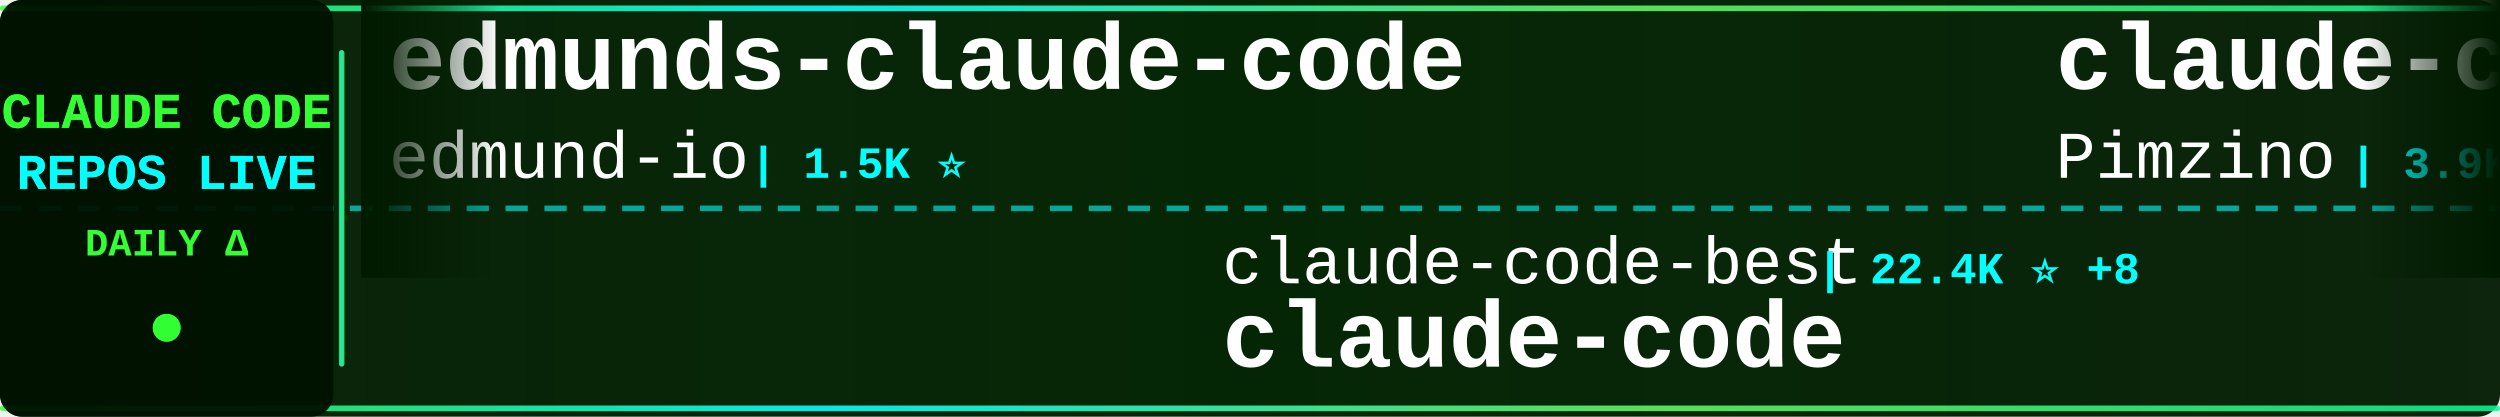
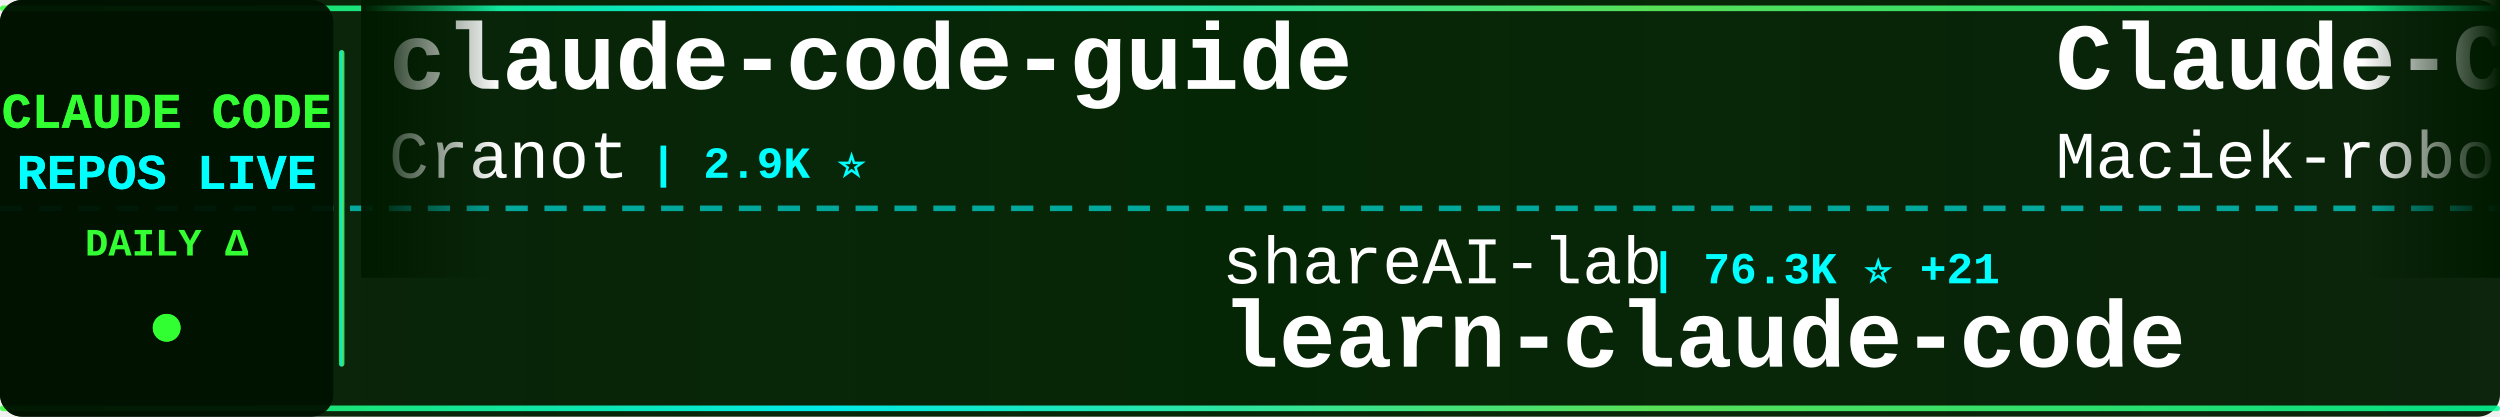
<svg xmlns="http://www.w3.org/2000/svg" width="900" height="150">
  <defs>
    <linearGradient id="tickerBg" x1="0%" y1="0%" x2="100%" y2="0%">
      <stop offset="0%" style="stop-color:#001a00;stop-opacity:0.95" />
      <stop offset="50%" style="stop-color:#002200;stop-opacity:0.98" />
      <stop offset="100%" style="stop-color:#001a00;stop-opacity:0.95" />
    </linearGradient>
    <linearGradient id="borderGrad" x1="0%" y1="0%" x2="100%" y2="0%">
      <stop offset="0%" style="stop-color:#33ff33;stop-opacity:0.85">
        <animate attributeName="stop-opacity" values="0.85;1;0.85" dur="2s" repeatCount="indefinite" />
      </stop>
      <stop offset="33%" style="stop-color:#00ffff;stop-opacity:0.9">
        <animate attributeName="stop-opacity" values="0.9;1;0.9" dur="2.2s" repeatCount="indefinite" />
      </stop>
      <stop offset="66%" style="stop-color:#66ff66;stop-opacity:0.85">
        <animate attributeName="stop-opacity" values="0.85;1;0.85" dur="1.8s" repeatCount="indefinite" />
      </stop>
      <stop offset="100%" style="stop-color:#00ff99;stop-opacity:0.85">
        <animate attributeName="stop-opacity" values="0.85;1;0.85" dur="2s" repeatCount="indefinite" />
      </stop>
    </linearGradient>
    <filter id="textGlow">
      <feGaussianBlur stdDeviation="0.1" result="coloredBlur" />
      <feMerge>
        <feMergeNode in="coloredBlur" />
        <feMergeNode in="SourceGraphic" />
      </feMerge>
    </filter>
    <filter id="metricGlow">
      <feGaussianBlur stdDeviation="0.2" result="coloredBlur" />
      <feMerge>
        <feMergeNode in="coloredBlur" />
        <feMergeNode in="SourceGraphic" />
      </feMerge>
    </filter>
    <linearGradient id="leftFade" x1="0%" y1="0%" x2="100%" y2="0%">
      <stop offset="0%" style="stop-color:#001a00;stop-opacity:1" />
      <stop offset="100%" style="stop-color:#001a00;stop-opacity:0" />
    </linearGradient>
    <linearGradient id="rightFade" x1="0%" y1="0%" x2="100%" y2="0%">
      <stop offset="0%" style="stop-color:#001a00;stop-opacity:0" />
      <stop offset="100%" style="stop-color:#001a00;stop-opacity:1" />
    </linearGradient>
  </defs>
  <rect width="900" height="150" fill="url(#tickerBg)" rx="8" />
  <rect x="0" y="2" width="900" height="2" fill="url(#borderGrad)" rx="1" />
  <rect x="0" y="146" width="900" height="2" fill="url(#borderGrad)" rx="1" />
  <line x1="0" y1="75" x2="900" y2="75" stroke="#00ffff" stroke-width="2" stroke-dasharray="8 6" opacity="0.6" />
  <rect x="0" y="0" width="120" height="150" fill="#001100" opacity="0.95" rx="8" />
  <text x="60" y="46" font-family="'Courier New', monospace" font-size="18" font-weight="bold" fill="#33ff33" text-anchor="middle" filter="url(#textGlow)">
    CLAUDE CODE
  </text>
  <text x="60" y="68" font-family="'Courier New', monospace" font-size="18" font-weight="bold" fill="#00ffff" text-anchor="middle" filter="url(#textGlow)">
    REPOS LIVE
  </text>
  <text x="60" y="92" font-family="'Courier New', monospace" font-size="14" font-weight="bold" fill="#33ff33" text-anchor="middle">
    DAILY Δ
  </text>
  <circle cx="60" cy="118" r="5" fill="#33ff33" filter="url(#metricGlow)">
    <animate attributeName="r" values="4;6;4" dur="1.5s" repeatCount="indefinite" />
    <animate attributeName="opacity" values="0.6;1;0.6" dur="1.5s" repeatCount="indefinite" />
  </circle>
  <rect x="122" y="18" width="2" height="114" fill="url(#borderGrad)" rx="1" />
  <clipPath id="tickerClip">
    <rect x="130" y="0" width="770" height="150" />
  </clipPath>
  <g clip-path="url(#tickerClip)">
    <g id="tickerItems">
      <animateTransform attributeName="transform" attributeType="XML" type="translate" from="0 0" to="-3000 0" dur="54s" repeatCount="indefinite" />
      <g transform="translate(0, 0)">
-         <text x="140" y="32" font-family="'Courier New', monospace" font-size="34" font-weight="bold" fill="#ffffff">edmunds-claude-code</text>
-         <text x="140" y="64" font-family="'Courier New', monospace" font-size="24" font-weight="normal" fill="#ffffff" opacity="1.0">edmund-io</text>
-         <text x="270" y="64" font-family="'Courier New', monospace" font-size="16" font-weight="bold" fill="#00ffff"> | 1.5K ⭐</text>
+         <text x="140" y="32" font-family="'Courier New', monospace" font-size="34" font-weight="bold" fill="#ffffff">claude-code-guide</text>
+         <text x="140" y="64" font-family="'Courier New', monospace" font-size="24" font-weight="normal" fill="#ffffff" opacity="1.0">Cranot</text>
+         <text x="234" y="64" font-family="'Courier New', monospace" font-size="16" font-weight="bold" fill="#00ffff"> | 2.9K ⭐</text>
      </g>
      <g transform="translate(300, 0)">
-         <text x="140" y="102" font-family="'Courier New', monospace" font-size="24" font-weight="normal" fill="#ffffff" opacity="1.0">claude-code-best</text>
-         <text x="354" y="102" font-family="'Courier New', monospace" font-size="16" font-weight="bold" fill="#00ffff"> | 22.4K ⭐ +8</text>
+         <text x="140" y="102" font-family="'Courier New', monospace" font-size="24" font-weight="normal" fill="#ffffff" opacity="1.0">shareAI-lab</text>
+         <text x="294" y="102" font-family="'Courier New', monospace" font-size="16" font-weight="bold" fill="#00ffff"> | 76.3K ⭐ +21</text>
+         <text x="140" y="132" font-family="'Courier New', monospace" font-size="34" font-weight="bold" fill="#ffffff">learn-claude-code</text>
+       </g>
+       <g transform="translate(600, 0)">
+         <text x="140" y="32" font-family="'Courier New', monospace" font-size="34" font-weight="bold" fill="#ffffff">Claude-Code-Usage-Monito...</text>
+         <text x="140" y="64" font-family="'Courier New', monospace" font-size="24" font-weight="normal" fill="#ffffff" opacity="1.0">Maciek-roboblog</text>
+         <text x="342" y="64" font-family="'Courier New', monospace" font-size="16" font-weight="bold" fill="#00ffff"> | 8.7K ⭐</text>
+       </g>
+       <g transform="translate(900, 0)">
+         <text x="140" y="102" font-family="'Courier New', monospace" font-size="24" font-weight="normal" fill="#ffffff" opacity="1.0">freestylefly</text>
+         <text x="306" y="102" font-family="'Courier New', monospace" font-size="16" font-weight="bold" fill="#00ffff"> | 131 ⭐</text>
        <text x="140" y="132" font-family="'Courier New', monospace" font-size="34" font-weight="bold" fill="#ffffff">claude-code</text>
      </g>
-       <g transform="translate(600, 0)">
-         <text x="140" y="32" font-family="'Courier New', monospace" font-size="34" font-weight="bold" fill="#ffffff">claude-code-spec-workflo...</text>
-         <text x="140" y="64" font-family="'Courier New', monospace" font-size="24" font-weight="normal" fill="#ffffff" opacity="1.0">Pimzino</text>
-         <text x="246" y="64" font-family="'Courier New', monospace" font-size="16" font-weight="bold" fill="#00ffff"> | 3.9K ⭐</text>
-       </g>
-       <g transform="translate(900, 0)">
-         <text x="140" y="102" font-family="'Courier New', monospace" font-size="24" font-weight="normal" fill="#ffffff" opacity="1.0">AICoderTudou</text>
-         <text x="306" y="102" font-family="'Courier New', monospace" font-size="16" font-weight="bold" fill="#00ffff"> | 495 ⭐</text>
-         <text x="140" y="132" font-family="'Courier New', monospace" font-size="34" font-weight="bold" fill="#ffffff">claude-code-tudou</text>
-       </g>
      <g transform="translate(1200, 0)">
-         <text x="140" y="32" font-family="'Courier New', monospace" font-size="34" font-weight="bold" fill="#ffffff">free-claude-code</text>
-         <text x="140" y="64" font-family="'Courier New', monospace" font-size="24" font-weight="normal" fill="#ffffff" opacity="1.0">Alishahryar1</text>
-         <text x="306" y="64" font-family="'Courier New', monospace" font-size="16" font-weight="bold" fill="#00ffff"> | 53.9K ⭐ +113</text>
+         <text x="140" y="32" font-family="'Courier New', monospace" font-size="34" font-weight="bold" fill="#ffffff">Claude-code</text>
+         <text x="140" y="64" font-family="'Courier New', monospace" font-size="24" font-weight="normal" fill="#ffffff" opacity="1.0">zstmfhy</text>
+         <text x="246" y="64" font-family="'Courier New', monospace" font-size="16" font-weight="bold" fill="#00ffff"> | 189 ⭐</text>
      </g>
      <g transform="translate(1500, 0)">
-         <text x="140" y="102" font-family="'Courier New', monospace" font-size="24" font-weight="normal" fill="#ffffff" opacity="1.0">RichardAtCT</text>
-         <text x="294" y="102" font-family="'Courier New', monospace" font-size="16" font-weight="bold" fill="#00ffff"> | 2.8K ⭐</text>
-         <text x="140" y="132" font-family="'Courier New', monospace" font-size="34" font-weight="bold" fill="#ffffff">claude-code-telegram</text>
+         <text x="140" y="102" font-family="'Courier New', monospace" font-size="24" font-weight="normal" fill="#ffffff" opacity="1.0">RishabhK103</text>
+         <text x="294" y="102" font-family="'Courier New', monospace" font-size="16" font-weight="bold" fill="#00ffff"> | 104 ⭐</text>
+         <text x="140" y="132" font-family="'Courier New', monospace" font-size="34" font-weight="bold" fill="#ffffff">claude-code</text>
      </g>
      <g transform="translate(1800, 0)">
-         <text x="140" y="32" font-family="'Courier New', monospace" font-size="34" font-weight="bold" fill="#ffffff">claude-code-source</text>
-         <text x="140" y="64" font-family="'Courier New', monospace" font-size="24" font-weight="normal" fill="#ffffff" opacity="1.0">AprilNEA</text>
-         <text x="258" y="64" font-family="'Courier New', monospace" font-size="16" font-weight="bold" fill="#00ffff"> | 391 ⭐ -1</text>
+         <text x="140" y="32" font-family="'Courier New', monospace" font-size="34" font-weight="bold" fill="#ffffff">claude-code</text>
+         <text x="140" y="64" font-family="'Courier New', monospace" font-size="24" font-weight="normal" fill="#ffffff" opacity="1.0">lowcortisolprogrammer</text>
+         <text x="414" y="64" font-family="'Courier New', monospace" font-size="16" font-weight="bold" fill="#00ffff"> | 171 ⭐</text>
      </g>
      <g transform="translate(2100, 0)">
-         <text x="140" y="102" font-family="'Courier New', monospace" font-size="24" font-weight="normal" fill="#ffffff" opacity="1.0">ccplugins</text>
-         <text x="270" y="102" font-family="'Courier New', monospace" font-size="16" font-weight="bold" fill="#00ffff"> | 932 ⭐</text>
-         <text x="140" y="132" font-family="'Courier New', monospace" font-size="34" font-weight="bold" fill="#ffffff">awesome-claude-code-plug...</text>
+         <text x="140" y="102" font-family="'Courier New', monospace" font-size="24" font-weight="normal" fill="#ffffff" opacity="1.0">Windy3f3f3f3f</text>
+         <text x="318" y="102" font-family="'Courier New', monospace" font-size="16" font-weight="bold" fill="#00ffff"> | 3.6K ⭐ +3</text>
+         <text x="140" y="132" font-family="'Courier New', monospace" font-size="34" font-weight="bold" fill="#ffffff">how-claude-code-works</text>
      </g>
      <g transform="translate(2400, 0)">
-         <text x="140" y="32" font-family="'Courier New', monospace" font-size="34" font-weight="bold" fill="#ffffff">sc-claude-code-files</text>
-         <text x="140" y="64" font-family="'Courier New', monospace" font-size="24" font-weight="normal" fill="#ffffff" opacity="1.0">https-deeplearning-ai</text>
-         <text x="414" y="64" font-family="'Courier New', monospace" font-size="16" font-weight="bold" fill="#00ffff"> | 547 ⭐</text>
+         <text x="140" y="32" font-family="'Courier New', monospace" font-size="34" font-weight="bold" fill="#ffffff">claude-code-action</text>
+         <text x="140" y="64" font-family="'Courier New', monospace" font-size="24" font-weight="normal" fill="#ffffff" opacity="1.0">anthropics</text>
+         <text x="282" y="64" font-family="'Courier New', monospace" font-size="16" font-weight="bold" fill="#00ffff"> | 8.8K ⭐</text>
      </g>
      <g transform="translate(2700, 0)">
-         <text x="140" y="102" font-family="'Courier New', monospace" font-size="24" font-weight="normal" fill="#ffffff" opacity="1.0">disler</text>
-         <text x="234" y="102" font-family="'Courier New', monospace" font-size="16" font-weight="bold" fill="#00ffff"> | 3.9K ⭐</text>
-         <text x="140" y="132" font-family="'Courier New', monospace" font-size="34" font-weight="bold" fill="#ffffff">claude-code-hooks-master...</text>
+         <text x="140" y="102" font-family="'Courier New', monospace" font-size="24" font-weight="normal" fill="#ffffff" opacity="1.0">ghuntley</text>
+         <text x="258" y="102" font-family="'Courier New', monospace" font-size="16" font-weight="bold" fill="#00ffff"> | 991 ⭐</text>
+         <text x="140" y="132" font-family="'Courier New', monospace" font-size="34" font-weight="bold" fill="#ffffff">claude-code-source-code-...</text>
      </g>
      <g transform="translate(3000, 0)">
-         <text x="140" y="32" font-family="'Courier New', monospace" font-size="34" font-weight="bold" fill="#ffffff">edmunds-claude-code</text>
-         <text x="140" y="64" font-family="'Courier New', monospace" font-size="24" font-weight="normal" fill="#ffffff" opacity="1.0">edmund-io</text>
-         <text x="270" y="64" font-family="'Courier New', monospace" font-size="16" font-weight="bold" fill="#00ffff"> | 1.5K ⭐</text>
+         <text x="140" y="32" font-family="'Courier New', monospace" font-size="34" font-weight="bold" fill="#ffffff">claude-code-guide</text>
+         <text x="140" y="64" font-family="'Courier New', monospace" font-size="24" font-weight="normal" fill="#ffffff" opacity="1.0">Cranot</text>
+         <text x="234" y="64" font-family="'Courier New', monospace" font-size="16" font-weight="bold" fill="#00ffff"> | 2.9K ⭐</text>
      </g>
      <g transform="translate(3300, 0)">
-         <text x="140" y="102" font-family="'Courier New', monospace" font-size="24" font-weight="normal" fill="#ffffff" opacity="1.0">claude-code-best</text>
-         <text x="354" y="102" font-family="'Courier New', monospace" font-size="16" font-weight="bold" fill="#00ffff"> | 22.4K ⭐ +8</text>
-         <text x="140" y="132" font-family="'Courier New', monospace" font-size="34" font-weight="bold" fill="#ffffff">claude-code</text>
+         <text x="140" y="102" font-family="'Courier New', monospace" font-size="24" font-weight="normal" fill="#ffffff" opacity="1.0">shareAI-lab</text>
+         <text x="294" y="102" font-family="'Courier New', monospace" font-size="16" font-weight="bold" fill="#00ffff"> | 76.3K ⭐ +21</text>
+         <text x="140" y="132" font-family="'Courier New', monospace" font-size="34" font-weight="bold" fill="#ffffff">learn-claude-code</text>
      </g>
      <g transform="translate(3600, 0)">
-         <text x="140" y="32" font-family="'Courier New', monospace" font-size="34" font-weight="bold" fill="#ffffff">claude-code-spec-workflo...</text>
-         <text x="140" y="64" font-family="'Courier New', monospace" font-size="24" font-weight="normal" fill="#ffffff" opacity="1.0">Pimzino</text>
-         <text x="246" y="64" font-family="'Courier New', monospace" font-size="16" font-weight="bold" fill="#00ffff"> | 3.9K ⭐</text>
+         <text x="140" y="32" font-family="'Courier New', monospace" font-size="34" font-weight="bold" fill="#ffffff">Claude-Code-Usage-Monito...</text>
+         <text x="140" y="64" font-family="'Courier New', monospace" font-size="24" font-weight="normal" fill="#ffffff" opacity="1.0">Maciek-roboblog</text>
+         <text x="342" y="64" font-family="'Courier New', monospace" font-size="16" font-weight="bold" fill="#00ffff"> | 8.7K ⭐</text>
      </g>
      <g transform="translate(3900, 0)">
-         <text x="140" y="102" font-family="'Courier New', monospace" font-size="24" font-weight="normal" fill="#ffffff" opacity="1.0">AICoderTudou</text>
-         <text x="306" y="102" font-family="'Courier New', monospace" font-size="16" font-weight="bold" fill="#00ffff"> | 495 ⭐</text>
-         <text x="140" y="132" font-family="'Courier New', monospace" font-size="34" font-weight="bold" fill="#ffffff">claude-code-tudou</text>
+         <text x="140" y="102" font-family="'Courier New', monospace" font-size="24" font-weight="normal" fill="#ffffff" opacity="1.0">freestylefly</text>
+         <text x="306" y="102" font-family="'Courier New', monospace" font-size="16" font-weight="bold" fill="#00ffff"> | 131 ⭐</text>
+         <text x="140" y="132" font-family="'Courier New', monospace" font-size="34" font-weight="bold" fill="#ffffff">claude-code</text>
      </g>
    </g>
  </g>
  <rect x="130" y="0" width="50" height="100" fill="url(#leftFade)" />
  <rect x="850" y="0" width="50" height="100" fill="url(#rightFade)" />
</svg>
